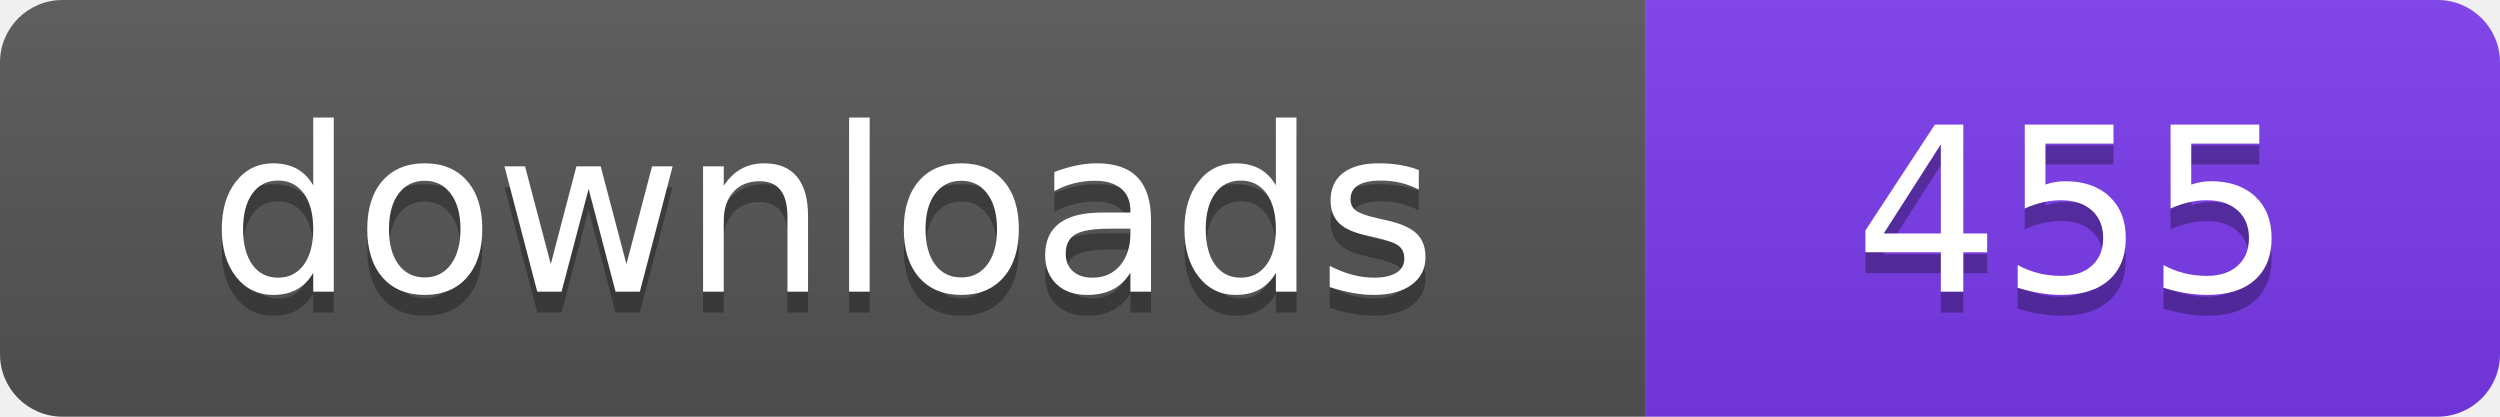
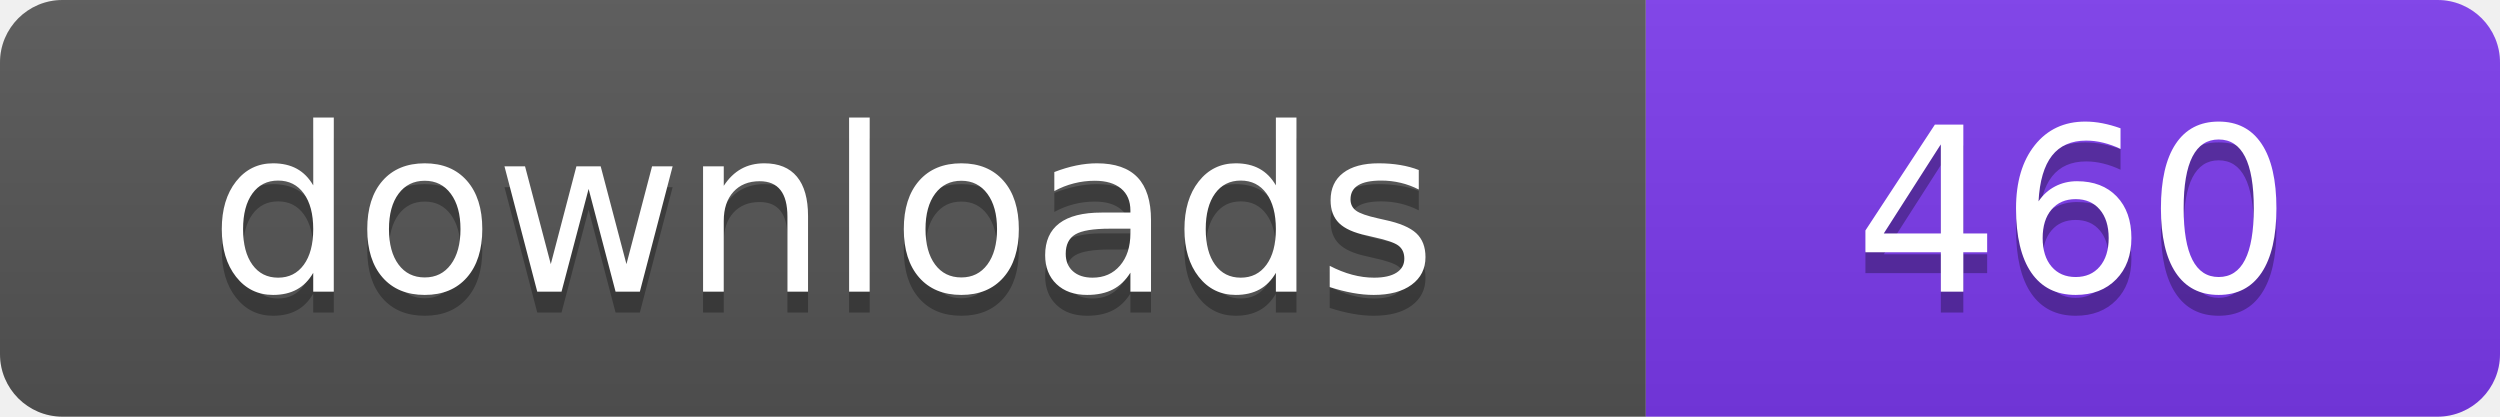
- <svg xmlns="http://www.w3.org/2000/svg" width="120" height="20" viewBox="0 0 120 20" role="img" aria-label="downloads: 455">
+ <svg xmlns="http://www.w3.org/2000/svg" width="120" height="20" viewBox="0 0 120 20" role="img" aria-label="downloads: 460">
  <linearGradient id="s" x2="0" y2="100%">
    <stop offset="0" stop-color="#bbb" stop-opacity=".1" />
    <stop offset="1" stop-opacity=".1" />
  </linearGradient>
  <clipPath id="r">
    <rect width="120" height="20" rx="3" fill="#fff" />
  </clipPath>
  <g clip-path="url(#r)">
    <rect width="79" height="20" fill="#555555" />
    <rect x="79" width="41" height="20" fill="#7c3aed" />
    <rect width="120" height="20" fill="url(#s)" />
  </g>
  <g fill="#fff" text-anchor="middle" font-family="Verdana,Geneva,DejaVu Sans,sans-serif" font-size="110" text-rendering="geometricPrecision" transform="scale(.1)">
    <text x="395" y="150" fill="#010101" fill-opacity=".3">downloads</text>
    <text x="395" y="140">downloads</text>
-     <text x="995" y="150" fill="#010101" fill-opacity=".3">455</text>
-     <text x="995" y="140">455</text>
+     <text x="995" y="150" fill="#010101" fill-opacity=".3">460</text>
+     <text x="995" y="140">460</text>
  </g>
</svg>
